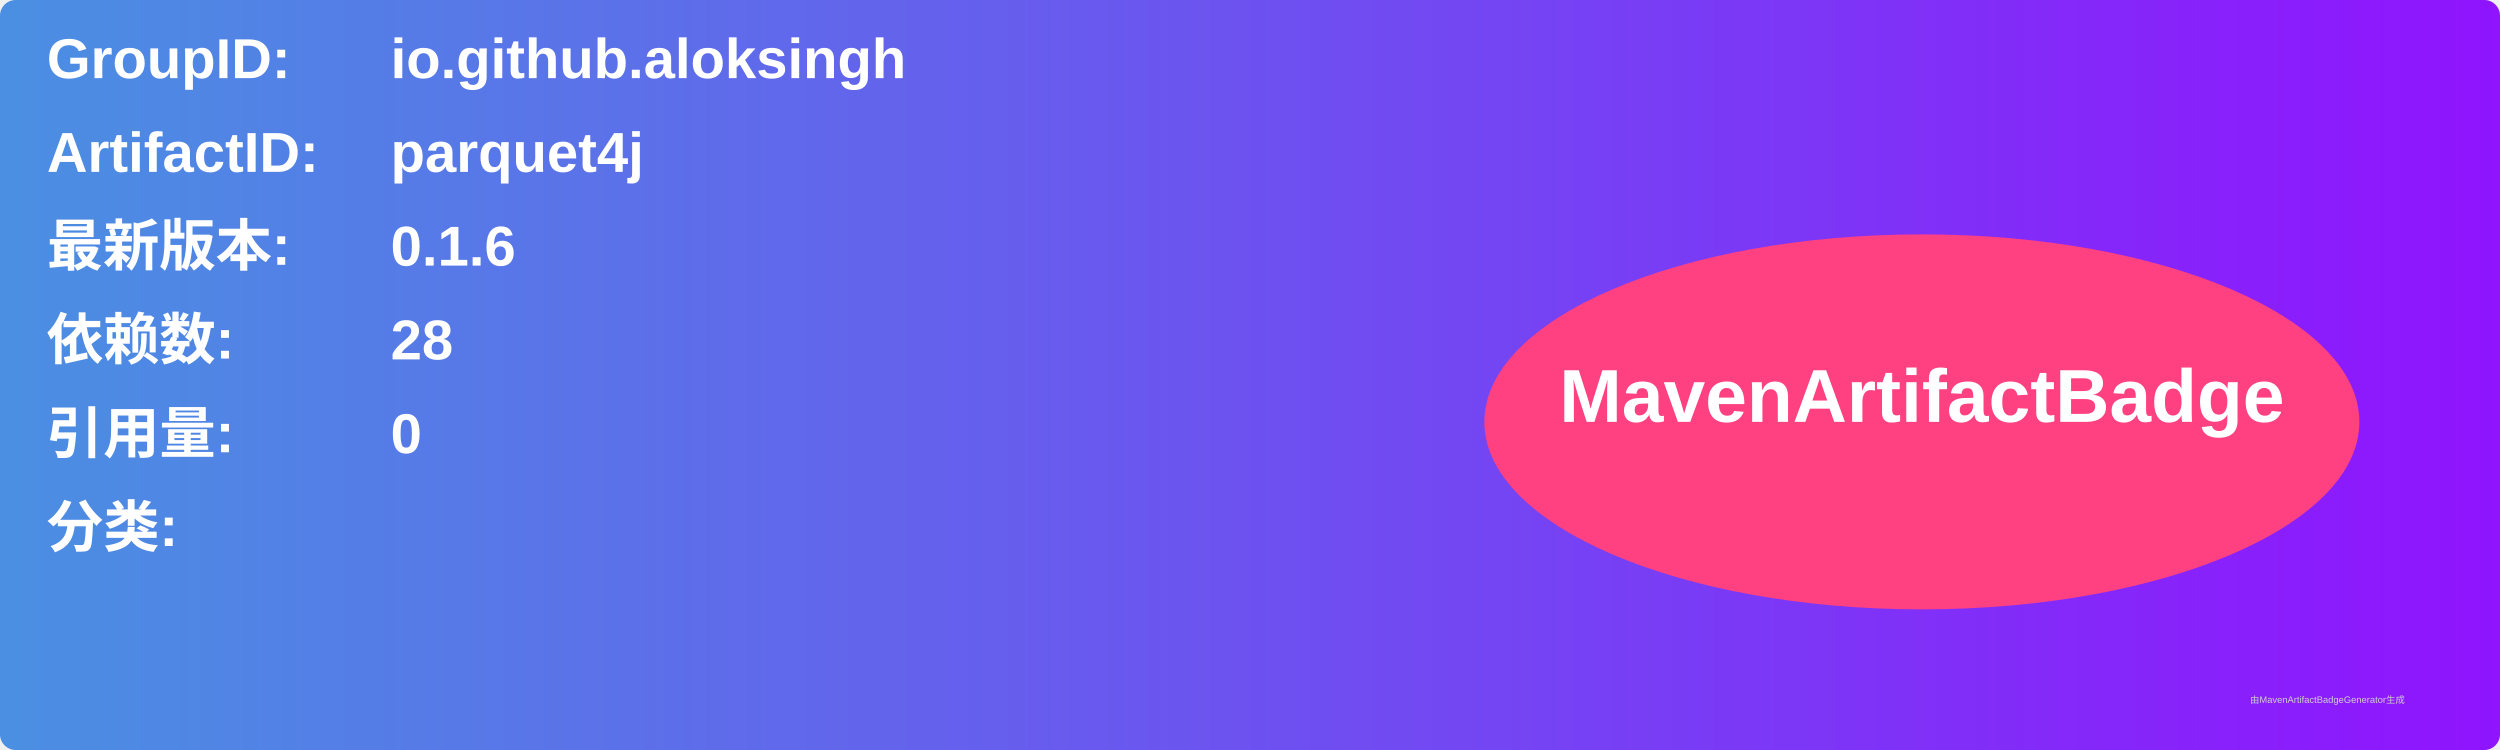
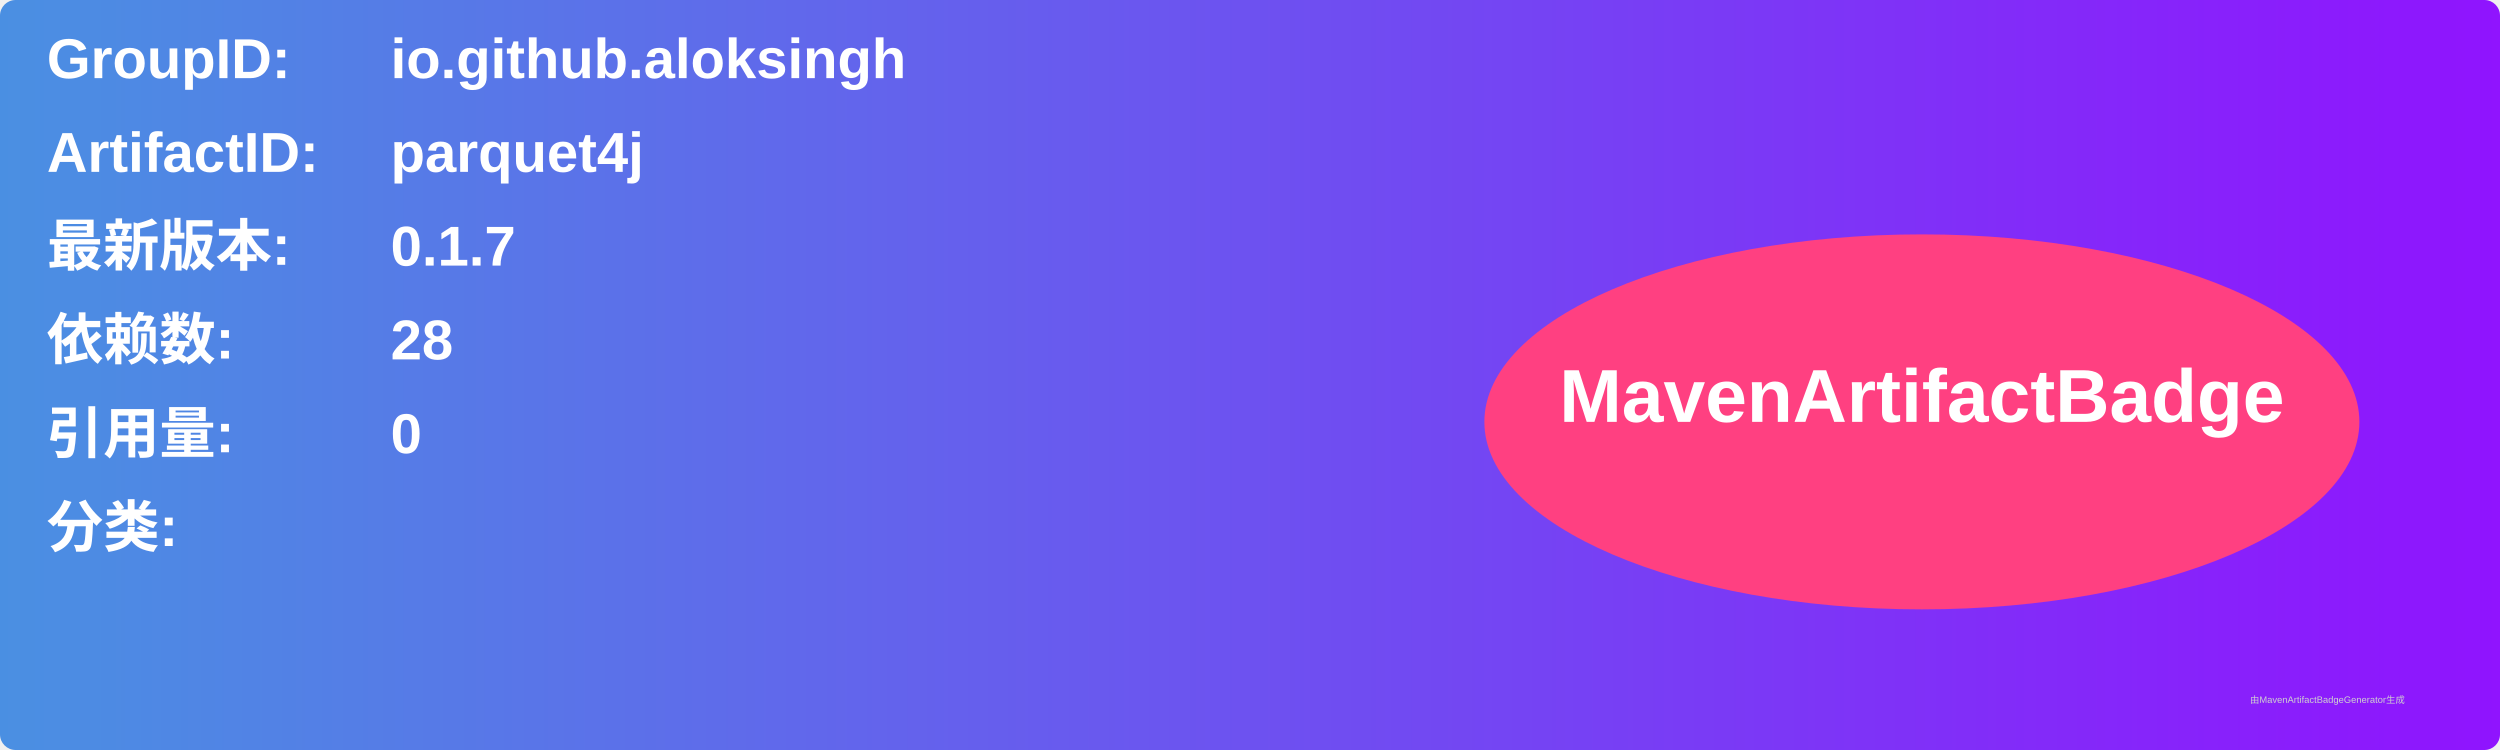
<svg xmlns="http://www.w3.org/2000/svg" width="800" height="240" viewBox="0 0 800 240">
  <linearGradient id="grad" x1="0%" y1="0%" x2="100%" y2="0%">
    <stop offset="0%" stop-color="#4a90e2" />
    <stop offset="100%" stop-color="#9013fe" />
  </linearGradient>
  <rect width="100%" height="100%" rx="5" ry="5" fill="url(#grad)" />
  <g transform="translate(15, 15)">
    <text x="0" y="10" font-family="Arial" font-size="18" fill="white" font-weight="bold" width="260">GroupID:</text>
    <text x="110" y="10" font-family="Arial" font-size="18" fill="white" font-weight="bold" width="460">io.github.aloksingh</text>
    <text x="0" y="40" font-family="Arial" font-size="18" fill="white" font-weight="bold" width="260">ArtifactID:</text>
    <text x="110" y="40" font-family="Arial" font-size="18" fill="white" font-weight="bold" width="460">parquet4j</text>
    <text x="0" y="70" font-family="Arial" font-size="18" fill="white" font-weight="bold">最新版本:</text>
    <text x="110" y="70" font-family="Arial" font-size="18" fill="white" font-weight="bold">
-       <tspan font-weight="bold">0.1.6</tspan>
+       <tspan font-weight="bold">0.1.7</tspan>
    </text>
    <text x="0" y="100" font-family="Arial" font-size="18" fill="white" font-weight="bold">依赖数: </text>
    <text x="110" y="100" font-family="Arial" font-size="18" fill="white">
      <tspan font-weight="bold">28</tspan>
    </text>
    <text x="0" y="130" font-family="Arial" font-size="18" fill="white" font-weight="bold">引用量: </text>
    <text x="110" y="130" font-family="Arial" font-size="18" fill="white">
      <tspan font-weight="bold">0</tspan>
    </text>
    <text x="0" y="160" font-family="Arial" font-size="18" fill="white" font-weight="bold">分类:</text>
    <text x="10" y="190" font-family="Arial" font-size="10" fill="white">
      <tspan font-weight="bold" />
    </text>
    <ellipse cx="600" cy="120" rx="140" ry="60" fill="#ff4081" />
    <text x="600" y="120" text-anchor="middle" font-family="Arial" font-size="24" fill="white" font-weight="bold">MavenArtifactBadge</text>
  </g>
  <text x="720" y="225" font-family="Arial" font-size="3" fill="#d0d0d0">由MavenArtifactBadgeGenerator生成</text>
</svg>
